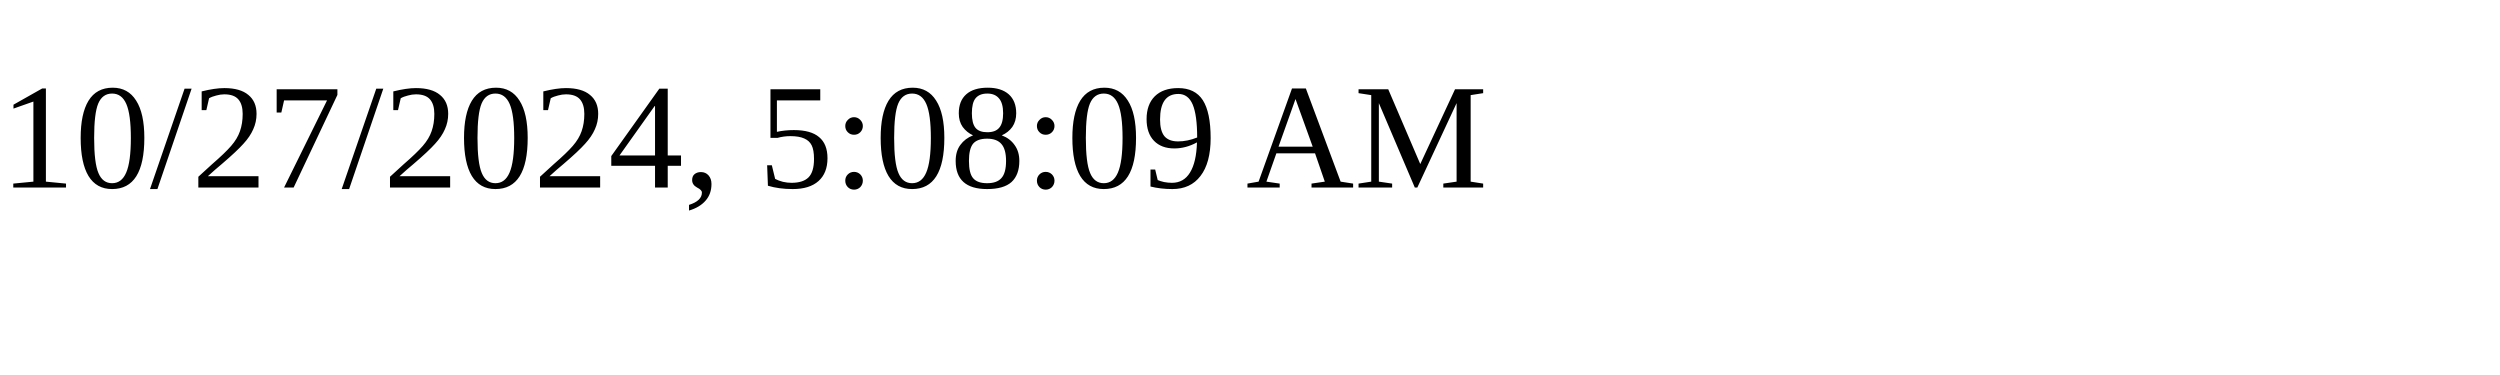
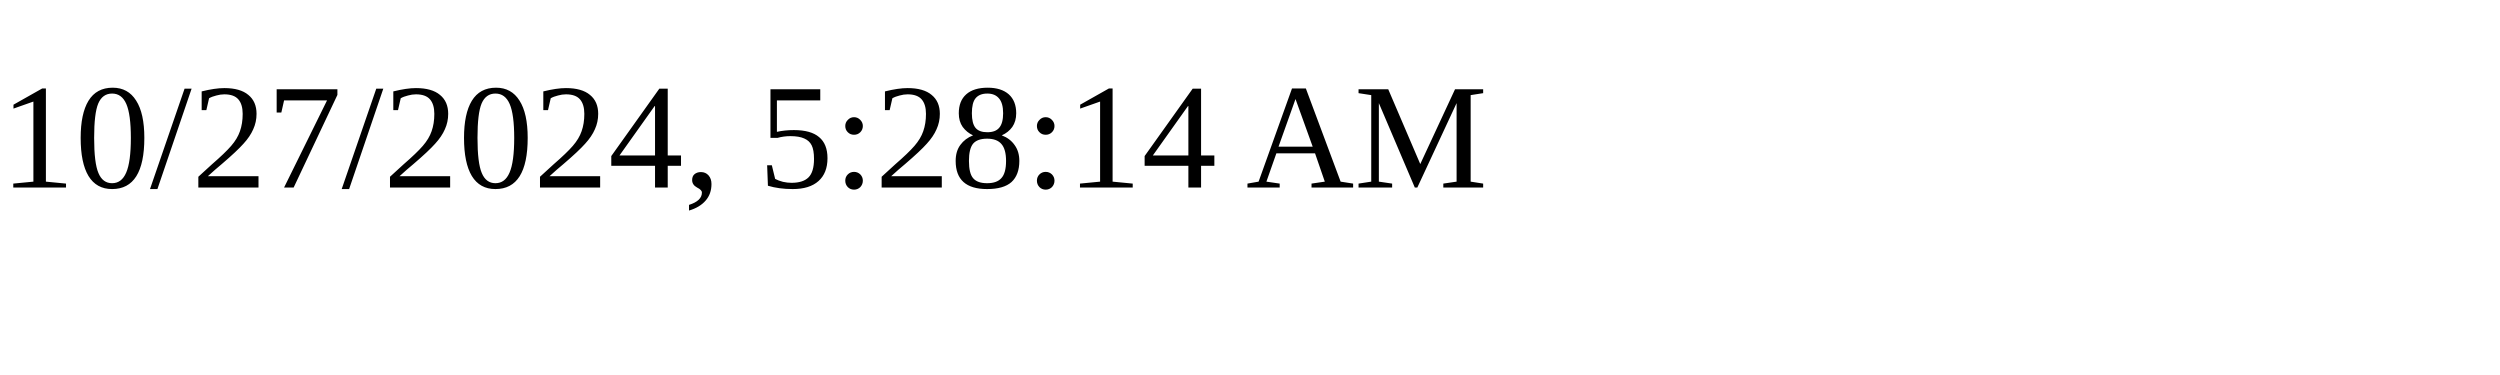
<svg xmlns="http://www.w3.org/2000/svg" height="30" width="200">
-   <text x="0" y="15">10/27/2024, 5:08:09 AM</text>
+   <text x="0" y="15">10/27/2024, 5:28:14 AM</text>
</svg>
